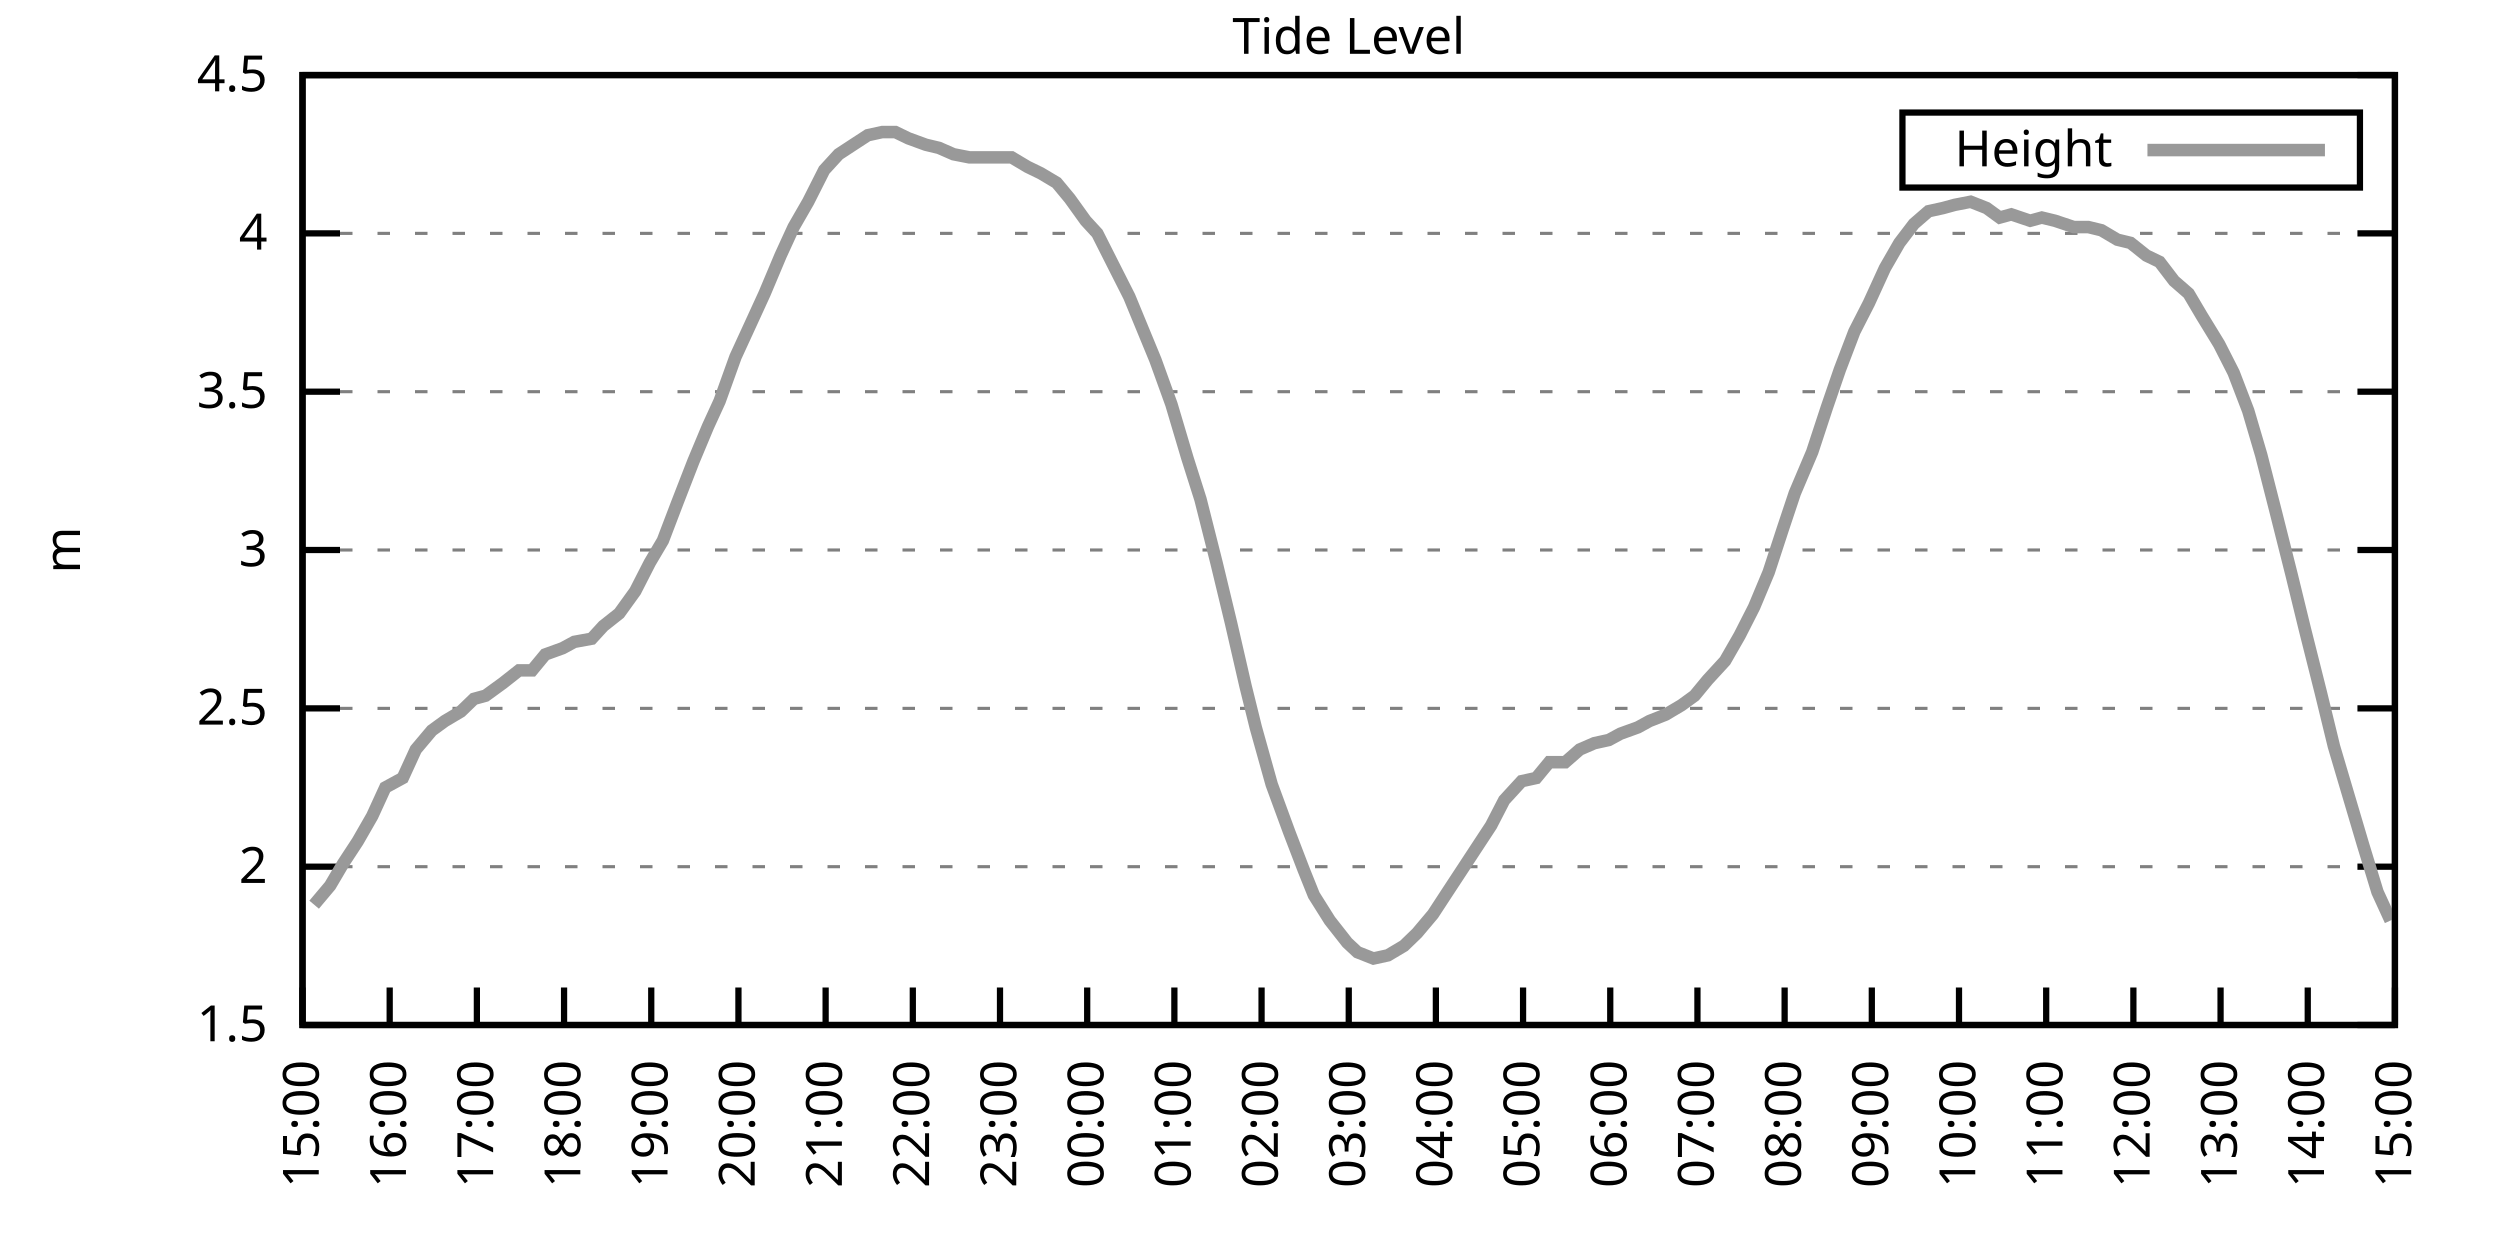
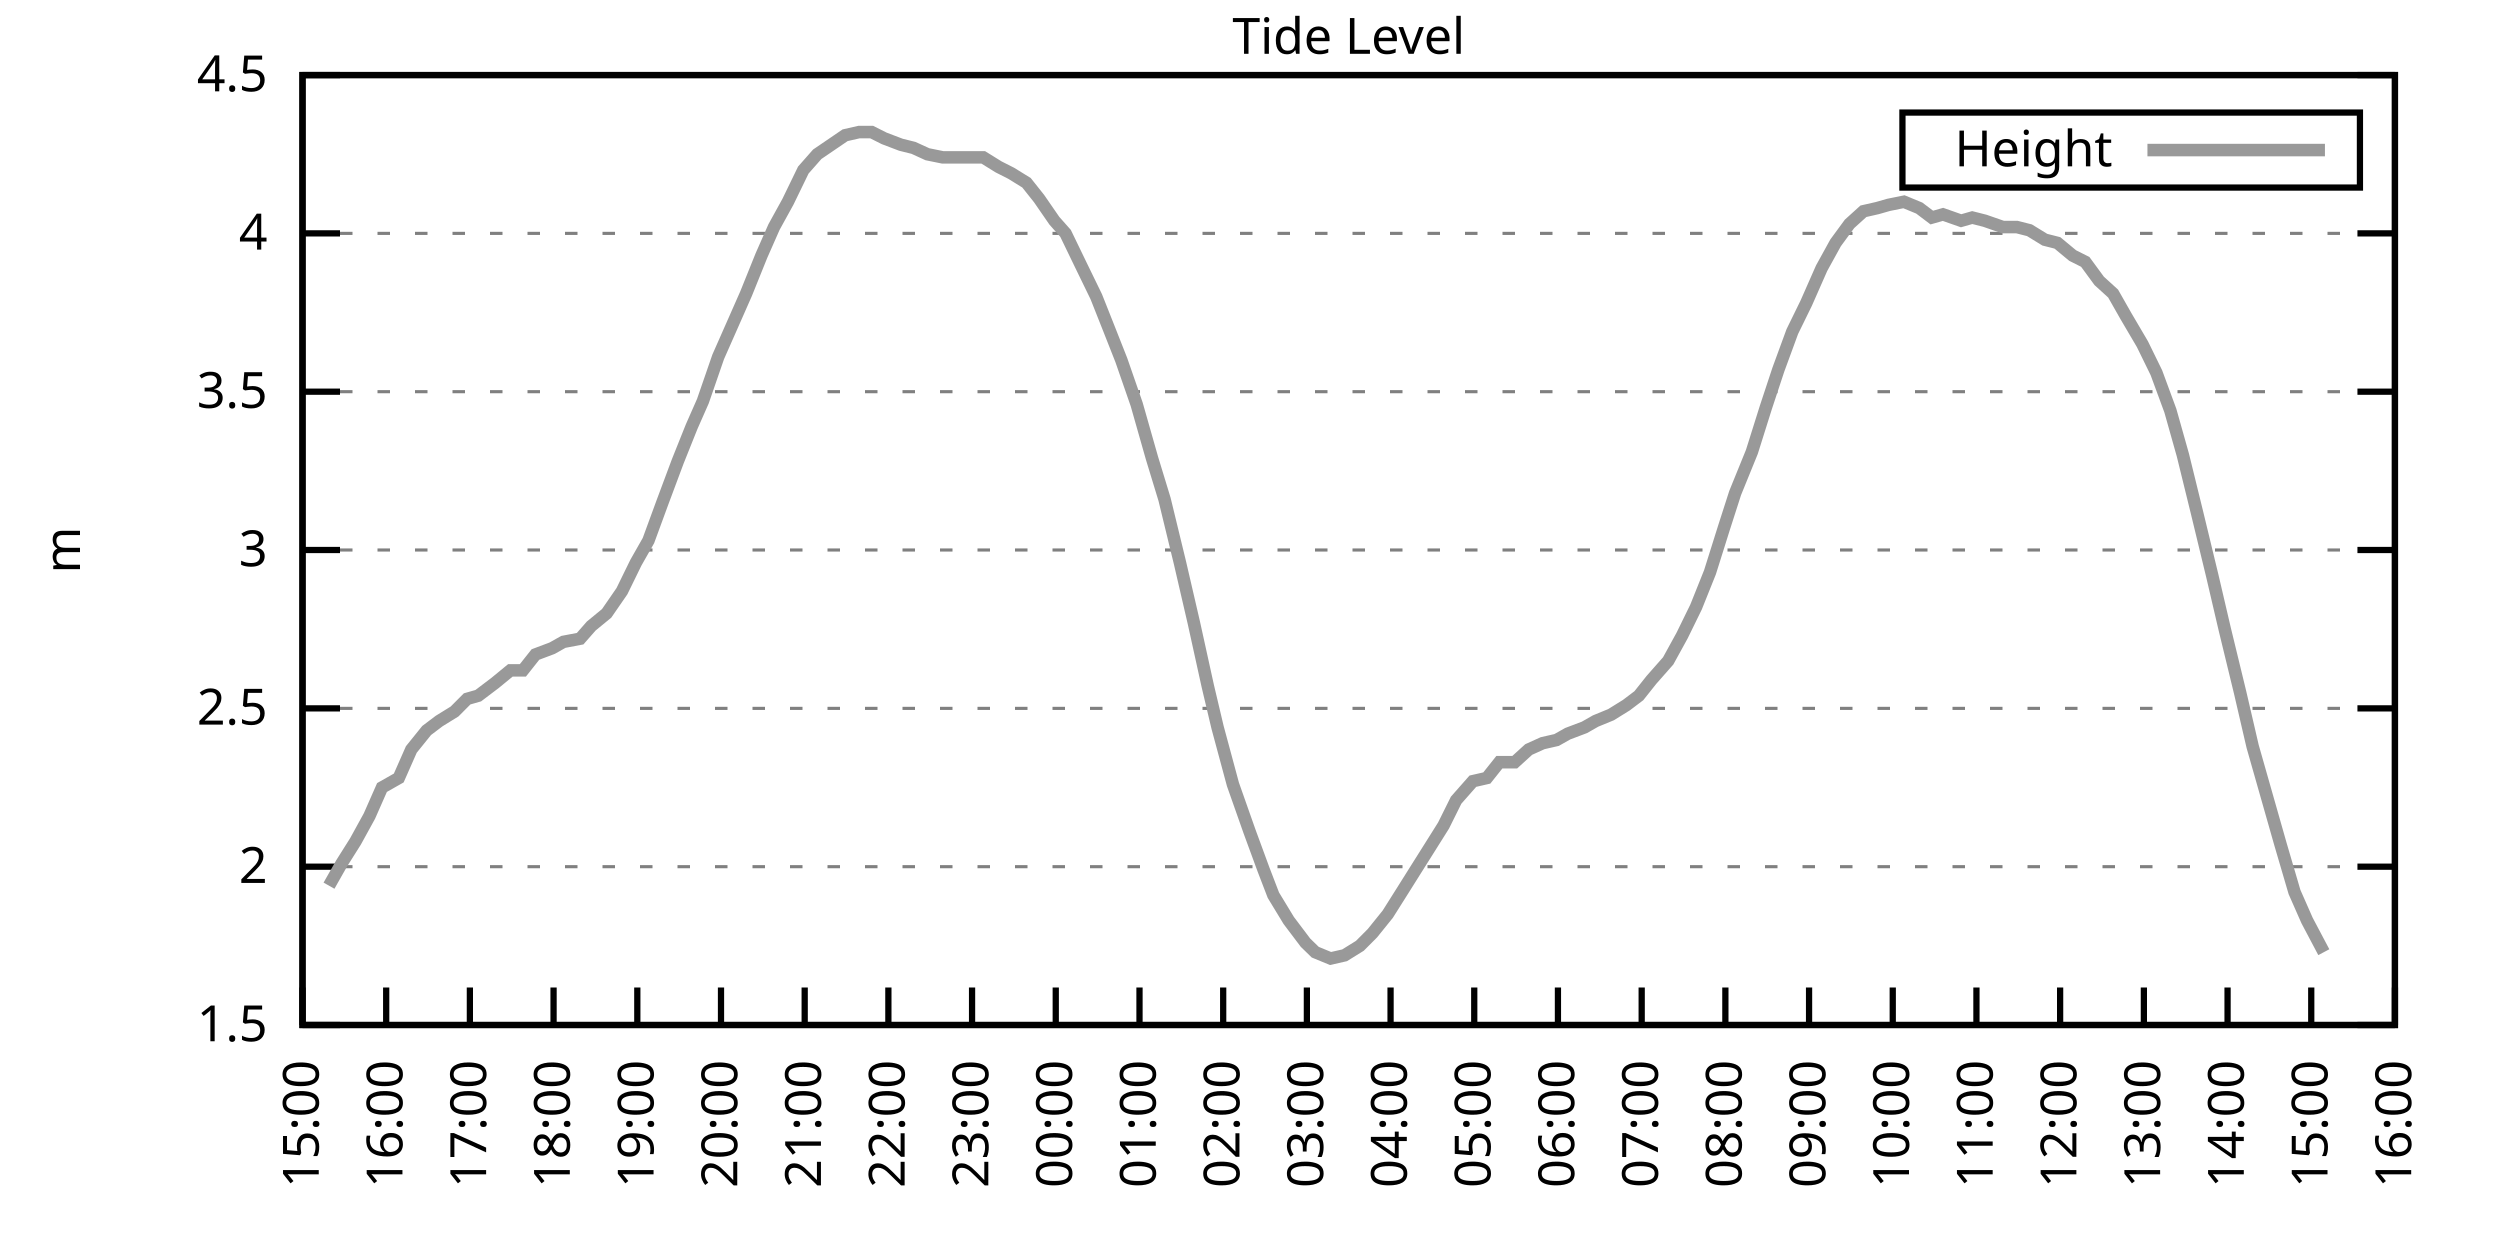
<svg xmlns="http://www.w3.org/2000/svg" xmlns:xlink="http://www.w3.org/1999/xlink" width="400" height="200" viewBox="0 0 400 200">
  <g id="gnuplot_canvas">
    <rect x="0" y="0" width="400" height="200" fill="none" />
    <defs>
      <circle id="gpDot" r="0.5" stroke-width="0.5" stroke="currentColor" />
      <path id="gpPt0" stroke-width="0.333" stroke="currentColor" d="M-1,0 h2 M0,-1 v2" />
      <path id="gpPt1" stroke-width="0.333" stroke="currentColor" d="M-1,-1 L1,1 M1,-1 L-1,1" />
      <path id="gpPt2" stroke-width="0.333" stroke="currentColor" d="M-1,0 L1,0 M0,-1 L0,1 M-1,-1 L1,1 M-1,1 L1,-1" />
      <rect id="gpPt3" stroke-width="0.333" stroke="currentColor" x="-1" y="-1" width="2" height="2" />
      <rect id="gpPt4" stroke-width="0.333" stroke="currentColor" fill="currentColor" x="-1" y="-1" width="2" height="2" />
      <circle id="gpPt5" stroke-width="0.333" stroke="currentColor" cx="0" cy="0" r="1" />
      <use xlink:href="#gpPt5" id="gpPt6" fill="currentColor" stroke="none" />
      <path id="gpPt7" stroke-width="0.333" stroke="currentColor" d="M0,-1.33 L-1.33,0.67 L1.33,0.67 z" />
      <use xlink:href="#gpPt7" id="gpPt8" fill="currentColor" stroke="none" />
      <use xlink:href="#gpPt7" id="gpPt9" stroke="currentColor" transform="rotate(180)" />
      <use xlink:href="#gpPt9" id="gpPt10" fill="currentColor" stroke="none" />
      <use xlink:href="#gpPt3" id="gpPt11" stroke="currentColor" transform="rotate(45)" />
      <use xlink:href="#gpPt11" id="gpPt12" fill="currentColor" stroke="none" />
      <path id="gpPt13" stroke-width="0.333" stroke="currentColor" d="M0,1.330 L1.265,0.411 L0.782,-1.067 L-0.782,-1.076 L-1.265,0.411 z" />
      <use xlink:href="#gpPt13" id="gpPt14" fill="currentColor" stroke="none" />
      <filter id="textbox" filterUnits="objectBoundingBox" x="0" y="0" height="1" width="1">
        <feFlood flood-color="white" flood-opacity="1" result="bgnd" />
        <feComposite in="SourceGraphic" in2="bgnd" operator="atop" />
      </filter>
      <filter id="greybox" filterUnits="objectBoundingBox" x="0" y="0" height="1" width="1">
        <feFlood flood-color="lightgrey" flood-opacity="1" result="grey" />
        <feComposite in="SourceGraphic" in2="grey" operator="atop" />
      </filter>
    </defs>
    <g fill="none" color="white" stroke="currentColor" stroke-width="1.00" stroke-linecap="butt" stroke-linejoin="miter">
</g>
    <g fill="none" color="black" stroke="currentColor" stroke-width="1.00" stroke-linecap="butt" stroke-linejoin="miter">
      <g stroke="none" shape-rendering="crispEdges">
        <polygon fill="rgb(255, 255, 255)" points="48.40,164.00 383.18,164.00 383.18,12.02 48.40,12.02 " />
      </g>
    </g>
    <g fill="none" color="black" stroke="currentColor" stroke-width="1.00" stroke-linecap="butt" stroke-linejoin="miter">
</g>
    <g fill="none" color="black" stroke="black" stroke-width="0.50" stroke-linecap="butt" stroke-linejoin="miter">
</g>
    <g fill="none" color="gray" stroke="currentColor" stroke-width="0.50" stroke-linecap="butt" stroke-linejoin="miter">
      <path stroke="gray" stroke-dasharray="2,4" class="gridline" d="M48.40,164.00 L383.19,164.00  " />
    </g>
    <g fill="none" color="gray" stroke="gray" stroke-width="1.00" stroke-linecap="butt" stroke-linejoin="miter">
</g>
    <g fill="none" color="black" stroke="currentColor" stroke-width="1.00" stroke-linecap="butt" stroke-linejoin="miter">
      <path stroke="black" d="M48.40,164.00 L54.40,164.00 M383.19,164.00 L377.19,164.00  " />
      <g transform="translate(42.80,166.60)" stroke="none" fill="black" font-family="Sans" font-size="8.00" text-anchor="end">
        <text>
          <tspan font-family="Sans"> 1.5</tspan>
        </text>
      </g>
    </g>
    <g fill="none" color="black" stroke="currentColor" stroke-width="1.00" stroke-linecap="butt" stroke-linejoin="miter">
</g>
    <g fill="none" color="black" stroke="black" stroke-width="0.50" stroke-linecap="butt" stroke-linejoin="miter">
</g>
    <g fill="none" color="gray" stroke="currentColor" stroke-width="0.50" stroke-linecap="butt" stroke-linejoin="miter">
      <path stroke="gray" stroke-dasharray="2,4" class="gridline" d="M48.40,138.67 L383.19,138.67  " />
    </g>
    <g fill="none" color="gray" stroke="gray" stroke-width="1.00" stroke-linecap="butt" stroke-linejoin="miter">
</g>
    <g fill="none" color="black" stroke="currentColor" stroke-width="1.00" stroke-linecap="butt" stroke-linejoin="miter">
      <path stroke="black" d="M48.40,138.67 L54.40,138.67 M383.19,138.67 L377.19,138.67  " />
      <g transform="translate(42.80,141.27)" stroke="none" fill="black" font-family="Sans" font-size="8.00" text-anchor="end">
        <text>
          <tspan font-family="Sans"> 2</tspan>
        </text>
      </g>
    </g>
    <g fill="none" color="black" stroke="currentColor" stroke-width="1.00" stroke-linecap="butt" stroke-linejoin="miter">
</g>
    <g fill="none" color="black" stroke="black" stroke-width="0.50" stroke-linecap="butt" stroke-linejoin="miter">
</g>
    <g fill="none" color="gray" stroke="currentColor" stroke-width="0.50" stroke-linecap="butt" stroke-linejoin="miter">
      <path stroke="gray" stroke-dasharray="2,4" class="gridline" d="M48.40,113.34 L383.19,113.34  " />
    </g>
    <g fill="none" color="gray" stroke="gray" stroke-width="1.00" stroke-linecap="butt" stroke-linejoin="miter">
</g>
    <g fill="none" color="black" stroke="currentColor" stroke-width="1.00" stroke-linecap="butt" stroke-linejoin="miter">
      <path stroke="black" d="M48.40,113.34 L54.40,113.34 M383.19,113.34 L377.19,113.34  " />
      <g transform="translate(42.80,115.94)" stroke="none" fill="black" font-family="Sans" font-size="8.00" text-anchor="end">
        <text>
          <tspan font-family="Sans"> 2.5</tspan>
        </text>
      </g>
    </g>
    <g fill="none" color="black" stroke="currentColor" stroke-width="1.00" stroke-linecap="butt" stroke-linejoin="miter">
</g>
    <g fill="none" color="black" stroke="black" stroke-width="0.50" stroke-linecap="butt" stroke-linejoin="miter">
</g>
    <g fill="none" color="gray" stroke="currentColor" stroke-width="0.50" stroke-linecap="butt" stroke-linejoin="miter">
      <path stroke="gray" stroke-dasharray="2,4" class="gridline" d="M48.40,88.00 L383.19,88.00  " />
    </g>
    <g fill="none" color="gray" stroke="gray" stroke-width="1.00" stroke-linecap="butt" stroke-linejoin="miter">
</g>
    <g fill="none" color="black" stroke="currentColor" stroke-width="1.00" stroke-linecap="butt" stroke-linejoin="miter">
      <path stroke="black" d="M48.40,88.00 L54.40,88.00 M383.19,88.00 L377.19,88.00  " />
      <g transform="translate(42.80,90.60)" stroke="none" fill="black" font-family="Sans" font-size="8.00" text-anchor="end">
        <text>
          <tspan font-family="Sans"> 3</tspan>
        </text>
      </g>
    </g>
    <g fill="none" color="black" stroke="currentColor" stroke-width="1.00" stroke-linecap="butt" stroke-linejoin="miter">
</g>
    <g fill="none" color="black" stroke="black" stroke-width="0.50" stroke-linecap="butt" stroke-linejoin="miter">
</g>
    <g fill="none" color="gray" stroke="currentColor" stroke-width="0.50" stroke-linecap="butt" stroke-linejoin="miter">
      <path stroke="gray" stroke-dasharray="2,4" class="gridline" d="M48.40,62.67 L383.19,62.67  " />
    </g>
    <g fill="none" color="gray" stroke="gray" stroke-width="1.00" stroke-linecap="butt" stroke-linejoin="miter">
</g>
    <g fill="none" color="black" stroke="currentColor" stroke-width="1.00" stroke-linecap="butt" stroke-linejoin="miter">
      <path stroke="black" d="M48.40,62.67 L54.40,62.67 M383.19,62.67 L377.19,62.67  " />
      <g transform="translate(42.80,65.27)" stroke="none" fill="black" font-family="Sans" font-size="8.00" text-anchor="end">
        <text>
          <tspan font-family="Sans"> 3.5</tspan>
        </text>
      </g>
    </g>
    <g fill="none" color="black" stroke="currentColor" stroke-width="1.00" stroke-linecap="butt" stroke-linejoin="miter">
</g>
    <g fill="none" color="black" stroke="black" stroke-width="0.50" stroke-linecap="butt" stroke-linejoin="miter">
</g>
    <g fill="none" color="gray" stroke="currentColor" stroke-width="0.50" stroke-linecap="butt" stroke-linejoin="miter">
      <path stroke="gray" stroke-dasharray="2,4" class="gridline" d="M48.40,37.34 L383.19,37.34  " />
    </g>
    <g fill="none" color="gray" stroke="gray" stroke-width="1.00" stroke-linecap="butt" stroke-linejoin="miter">
</g>
    <g fill="none" color="black" stroke="currentColor" stroke-width="1.00" stroke-linecap="butt" stroke-linejoin="miter">
      <path stroke="black" d="M48.40,37.34 L54.40,37.34 M383.19,37.34 L377.19,37.34  " />
      <g transform="translate(42.80,39.94)" stroke="none" fill="black" font-family="Sans" font-size="8.00" text-anchor="end">
        <text>
          <tspan font-family="Sans"> 4</tspan>
        </text>
      </g>
    </g>
    <g fill="none" color="black" stroke="currentColor" stroke-width="1.00" stroke-linecap="butt" stroke-linejoin="miter">
</g>
    <g fill="none" color="black" stroke="black" stroke-width="0.50" stroke-linecap="butt" stroke-linejoin="miter">
</g>
    <g fill="none" color="gray" stroke="currentColor" stroke-width="0.50" stroke-linecap="butt" stroke-linejoin="miter">
      <path stroke="gray" stroke-dasharray="2,4" class="gridline" d="M48.40,12.01 L383.19,12.01  " />
    </g>
    <g fill="none" color="gray" stroke="gray" stroke-width="1.00" stroke-linecap="butt" stroke-linejoin="miter">
</g>
    <g fill="none" color="black" stroke="currentColor" stroke-width="1.00" stroke-linecap="butt" stroke-linejoin="miter">
      <path stroke="black" d="M48.40,12.01 L54.40,12.01 M383.19,12.01 L377.19,12.01  " />
      <g transform="translate(42.80,14.61)" stroke="none" fill="black" font-family="Sans" font-size="8.00" text-anchor="end">
        <text>
          <tspan font-family="Sans"> 4.5</tspan>
        </text>
      </g>
    </g>
    <g fill="none" color="black" stroke="currentColor" stroke-width="1.00" stroke-linecap="butt" stroke-linejoin="miter">
      <path stroke="black" d="M48.40,164.00 L48.40,158.00  " />
      <g transform="translate(51.00,169.60) rotate(270.00)" stroke="none" fill="black" font-family="Sans" font-size="8.00" text-anchor="end">
        <text>
          <tspan font-family="Sans">15:00</tspan>
        </text>
      </g>
    </g>
    <g fill="none" color="black" stroke="currentColor" stroke-width="1.00" stroke-linecap="butt" stroke-linejoin="miter">
-       <path stroke="black" d="M62.35,164.00 L62.35,158.00  " />
-       <g transform="translate(64.95,169.60) rotate(270.00)" stroke="none" fill="black" font-family="Sans" font-size="8.00" text-anchor="end">
+       <path stroke="black" d="M61.79,164.00 L61.79,158.00  " />
+       <g transform="translate(64.39,169.60) rotate(270.00)" stroke="none" fill="black" font-family="Sans" font-size="8.00" text-anchor="end">
        <text>
          <tspan font-family="Sans">16:00</tspan>
        </text>
      </g>
    </g>
    <g fill="none" color="black" stroke="currentColor" stroke-width="1.00" stroke-linecap="butt" stroke-linejoin="miter">
-       <path stroke="black" d="M76.30,164.00 L76.30,158.00  " />
-       <g transform="translate(78.90,169.60) rotate(270.00)" stroke="none" fill="black" font-family="Sans" font-size="8.00" text-anchor="end">
+       <path stroke="black" d="M75.18,164.00 L75.18,158.00  " />
+       <g transform="translate(77.78,169.60) rotate(270.00)" stroke="none" fill="black" font-family="Sans" font-size="8.00" text-anchor="end">
        <text>
          <tspan font-family="Sans">17:00</tspan>
        </text>
      </g>
    </g>
    <g fill="none" color="black" stroke="currentColor" stroke-width="1.00" stroke-linecap="butt" stroke-linejoin="miter">
-       <path stroke="black" d="M90.25,164.00 L90.25,158.00  " />
-       <g transform="translate(92.85,169.60) rotate(270.00)" stroke="none" fill="black" font-family="Sans" font-size="8.00" text-anchor="end">
+       <path stroke="black" d="M88.57,164.00 L88.57,158.00  " />
+       <g transform="translate(91.17,169.60) rotate(270.00)" stroke="none" fill="black" font-family="Sans" font-size="8.00" text-anchor="end">
        <text>
          <tspan font-family="Sans">18:00</tspan>
        </text>
      </g>
    </g>
    <g fill="none" color="black" stroke="currentColor" stroke-width="1.00" stroke-linecap="butt" stroke-linejoin="miter">
-       <path stroke="black" d="M104.20,164.00 L104.20,158.00  " />
-       <g transform="translate(106.80,169.60) rotate(270.00)" stroke="none" fill="black" font-family="Sans" font-size="8.00" text-anchor="end">
+       <path stroke="black" d="M101.97,164.00 L101.97,158.00  " />
+       <g transform="translate(104.57,169.60) rotate(270.00)" stroke="none" fill="black" font-family="Sans" font-size="8.00" text-anchor="end">
        <text>
          <tspan font-family="Sans">19:00</tspan>
        </text>
      </g>
    </g>
    <g fill="none" color="black" stroke="currentColor" stroke-width="1.00" stroke-linecap="butt" stroke-linejoin="miter">
-       <path stroke="black" d="M118.15,164.00 L118.15,158.00  " />
-       <g transform="translate(120.75,169.60) rotate(270.00)" stroke="none" fill="black" font-family="Sans" font-size="8.00" text-anchor="end">
+       <path stroke="black" d="M115.36,164.00 L115.36,158.00  " />
+       <g transform="translate(117.96,169.60) rotate(270.00)" stroke="none" fill="black" font-family="Sans" font-size="8.00" text-anchor="end">
        <text>
          <tspan font-family="Sans">20:00</tspan>
        </text>
      </g>
    </g>
    <g fill="none" color="black" stroke="currentColor" stroke-width="1.00" stroke-linecap="butt" stroke-linejoin="miter">
-       <path stroke="black" d="M132.10,164.00 L132.10,158.00  " />
-       <g transform="translate(134.70,169.60) rotate(270.00)" stroke="none" fill="black" font-family="Sans" font-size="8.00" text-anchor="end">
+       <path stroke="black" d="M128.75,164.00 L128.75,158.00  " />
+       <g transform="translate(131.35,169.60) rotate(270.00)" stroke="none" fill="black" font-family="Sans" font-size="8.00" text-anchor="end">
        <text>
          <tspan font-family="Sans">21:00</tspan>
        </text>
      </g>
    </g>
    <g fill="none" color="black" stroke="currentColor" stroke-width="1.00" stroke-linecap="butt" stroke-linejoin="miter">
-       <path stroke="black" d="M146.05,164.00 L146.05,158.00  " />
-       <g transform="translate(148.65,169.60) rotate(270.00)" stroke="none" fill="black" font-family="Sans" font-size="8.00" text-anchor="end">
+       <path stroke="black" d="M142.14,164.00 L142.14,158.00  " />
+       <g transform="translate(144.74,169.60) rotate(270.00)" stroke="none" fill="black" font-family="Sans" font-size="8.00" text-anchor="end">
        <text>
          <tspan font-family="Sans">22:00</tspan>
        </text>
      </g>
    </g>
    <g fill="none" color="black" stroke="currentColor" stroke-width="1.00" stroke-linecap="butt" stroke-linejoin="miter">
-       <path stroke="black" d="M160.00,164.00 L160.00,158.00  " />
-       <g transform="translate(162.60,169.60) rotate(270.00)" stroke="none" fill="black" font-family="Sans" font-size="8.00" text-anchor="end">
+       <path stroke="black" d="M155.53,164.00 L155.53,158.00  " />
+       <g transform="translate(158.13,169.60) rotate(270.00)" stroke="none" fill="black" font-family="Sans" font-size="8.00" text-anchor="end">
        <text>
          <tspan font-family="Sans">23:00</tspan>
        </text>
      </g>
    </g>
    <g fill="none" color="black" stroke="currentColor" stroke-width="1.00" stroke-linecap="butt" stroke-linejoin="miter">
-       <path stroke="black" d="M173.95,164.00 L173.95,158.00  " />
-       <g transform="translate(176.55,169.60) rotate(270.00)" stroke="none" fill="black" font-family="Sans" font-size="8.00" text-anchor="end">
+       <path stroke="black" d="M168.92,164.00 L168.92,158.00  " />
+       <g transform="translate(171.52,169.60) rotate(270.00)" stroke="none" fill="black" font-family="Sans" font-size="8.00" text-anchor="end">
        <text>
          <tspan font-family="Sans">00:00</tspan>
        </text>
      </g>
    </g>
    <g fill="none" color="black" stroke="currentColor" stroke-width="1.00" stroke-linecap="butt" stroke-linejoin="miter">
-       <path stroke="black" d="M187.90,164.00 L187.90,158.00  " />
-       <g transform="translate(190.50,169.60) rotate(270.00)" stroke="none" fill="black" font-family="Sans" font-size="8.00" text-anchor="end">
+       <path stroke="black" d="M182.32,164.00 L182.32,158.00  " />
+       <g transform="translate(184.92,169.60) rotate(270.00)" stroke="none" fill="black" font-family="Sans" font-size="8.00" text-anchor="end">
        <text>
          <tspan font-family="Sans">01:00</tspan>
        </text>
      </g>
    </g>
    <g fill="none" color="black" stroke="currentColor" stroke-width="1.00" stroke-linecap="butt" stroke-linejoin="miter">
-       <path stroke="black" d="M201.85,164.00 L201.85,158.00  " />
-       <g transform="translate(204.45,169.60) rotate(270.00)" stroke="none" fill="black" font-family="Sans" font-size="8.00" text-anchor="end">
+       <path stroke="black" d="M195.71,164.00 L195.71,158.00  " />
+       <g transform="translate(198.31,169.60) rotate(270.00)" stroke="none" fill="black" font-family="Sans" font-size="8.00" text-anchor="end">
        <text>
          <tspan font-family="Sans">02:00</tspan>
        </text>
      </g>
    </g>
    <g fill="none" color="black" stroke="currentColor" stroke-width="1.00" stroke-linecap="butt" stroke-linejoin="miter">
-       <path stroke="black" d="M215.80,164.00 L215.80,158.00  " />
-       <g transform="translate(218.40,169.60) rotate(270.00)" stroke="none" fill="black" font-family="Sans" font-size="8.00" text-anchor="end">
+       <path stroke="black" d="M209.10,164.00 L209.10,158.00  " />
+       <g transform="translate(211.70,169.60) rotate(270.00)" stroke="none" fill="black" font-family="Sans" font-size="8.00" text-anchor="end">
        <text>
          <tspan font-family="Sans">03:00</tspan>
        </text>
      </g>
    </g>
    <g fill="none" color="black" stroke="currentColor" stroke-width="1.00" stroke-linecap="butt" stroke-linejoin="miter">
-       <path stroke="black" d="M229.74,164.00 L229.74,158.00  " />
-       <g transform="translate(232.34,169.60) rotate(270.00)" stroke="none" fill="black" font-family="Sans" font-size="8.00" text-anchor="end">
+       <path stroke="black" d="M222.49,164.00 L222.49,158.00  " />
+       <g transform="translate(225.09,169.60) rotate(270.00)" stroke="none" fill="black" font-family="Sans" font-size="8.00" text-anchor="end">
        <text>
          <tspan font-family="Sans">04:00</tspan>
        </text>
      </g>
    </g>
    <g fill="none" color="black" stroke="currentColor" stroke-width="1.00" stroke-linecap="butt" stroke-linejoin="miter">
-       <path stroke="black" d="M243.69,164.00 L243.69,158.00  " />
-       <g transform="translate(246.29,169.60) rotate(270.00)" stroke="none" fill="black" font-family="Sans" font-size="8.00" text-anchor="end">
+       <path stroke="black" d="M235.88,164.00 L235.88,158.00  " />
+       <g transform="translate(238.48,169.60) rotate(270.00)" stroke="none" fill="black" font-family="Sans" font-size="8.00" text-anchor="end">
        <text>
          <tspan font-family="Sans">05:00</tspan>
        </text>
      </g>
    </g>
    <g fill="none" color="black" stroke="currentColor" stroke-width="1.00" stroke-linecap="butt" stroke-linejoin="miter">
-       <path stroke="black" d="M257.64,164.00 L257.64,158.00  " />
-       <g transform="translate(260.24,169.60) rotate(270.00)" stroke="none" fill="black" font-family="Sans" font-size="8.00" text-anchor="end">
+       <path stroke="black" d="M249.27,164.00 L249.27,158.00  " />
+       <g transform="translate(251.87,169.60) rotate(270.00)" stroke="none" fill="black" font-family="Sans" font-size="8.00" text-anchor="end">
        <text>
          <tspan font-family="Sans">06:00</tspan>
        </text>
      </g>
    </g>
    <g fill="none" color="black" stroke="currentColor" stroke-width="1.00" stroke-linecap="butt" stroke-linejoin="miter">
-       <path stroke="black" d="M271.59,164.00 L271.59,158.00  " />
-       <g transform="translate(274.19,169.60) rotate(270.00)" stroke="none" fill="black" font-family="Sans" font-size="8.00" text-anchor="end">
+       <path stroke="black" d="M262.67,164.00 L262.67,158.00  " />
+       <g transform="translate(265.27,169.60) rotate(270.00)" stroke="none" fill="black" font-family="Sans" font-size="8.00" text-anchor="end">
        <text>
          <tspan font-family="Sans">07:00</tspan>
        </text>
      </g>
    </g>
    <g fill="none" color="black" stroke="currentColor" stroke-width="1.00" stroke-linecap="butt" stroke-linejoin="miter">
-       <path stroke="black" d="M285.54,164.00 L285.54,158.00  " />
-       <g transform="translate(288.14,169.60) rotate(270.00)" stroke="none" fill="black" font-family="Sans" font-size="8.00" text-anchor="end">
+       <path stroke="black" d="M276.06,164.00 L276.06,158.00  " />
+       <g transform="translate(278.66,169.60) rotate(270.00)" stroke="none" fill="black" font-family="Sans" font-size="8.00" text-anchor="end">
        <text>
          <tspan font-family="Sans">08:00</tspan>
        </text>
      </g>
    </g>
    <g fill="none" color="black" stroke="currentColor" stroke-width="1.00" stroke-linecap="butt" stroke-linejoin="miter">
-       <path stroke="black" d="M299.49,164.00 L299.49,158.00  " />
-       <g transform="translate(302.09,169.60) rotate(270.00)" stroke="none" fill="black" font-family="Sans" font-size="8.00" text-anchor="end">
+       <path stroke="black" d="M289.45,164.00 L289.45,158.00  " />
+       <g transform="translate(292.05,169.60) rotate(270.00)" stroke="none" fill="black" font-family="Sans" font-size="8.00" text-anchor="end">
        <text>
          <tspan font-family="Sans">09:00</tspan>
        </text>
      </g>
    </g>
    <g fill="none" color="black" stroke="currentColor" stroke-width="1.00" stroke-linecap="butt" stroke-linejoin="miter">
-       <path stroke="black" d="M313.44,164.00 L313.44,158.00  " />
-       <g transform="translate(316.04,169.60) rotate(270.00)" stroke="none" fill="black" font-family="Sans" font-size="8.00" text-anchor="end">
+       <path stroke="black" d="M302.84,164.00 L302.84,158.00  " />
+       <g transform="translate(305.44,169.60) rotate(270.00)" stroke="none" fill="black" font-family="Sans" font-size="8.00" text-anchor="end">
        <text>
          <tspan font-family="Sans">10:00</tspan>
        </text>
      </g>
    </g>
    <g fill="none" color="black" stroke="currentColor" stroke-width="1.00" stroke-linecap="butt" stroke-linejoin="miter">
-       <path stroke="black" d="M327.39,164.00 L327.39,158.00  " />
-       <g transform="translate(329.99,169.60) rotate(270.00)" stroke="none" fill="black" font-family="Sans" font-size="8.00" text-anchor="end">
+       <path stroke="black" d="M316.23,164.00 L316.23,158.00  " />
+       <g transform="translate(318.83,169.60) rotate(270.00)" stroke="none" fill="black" font-family="Sans" font-size="8.00" text-anchor="end">
        <text>
          <tspan font-family="Sans">11:00</tspan>
        </text>
      </g>
    </g>
    <g fill="none" color="black" stroke="currentColor" stroke-width="1.00" stroke-linecap="butt" stroke-linejoin="miter">
-       <path stroke="black" d="M341.34,164.00 L341.34,158.00  " />
-       <g transform="translate(343.94,169.60) rotate(270.00)" stroke="none" fill="black" font-family="Sans" font-size="8.00" text-anchor="end">
+       <path stroke="black" d="M329.62,164.00 L329.62,158.00  " />
+       <g transform="translate(332.22,169.60) rotate(270.00)" stroke="none" fill="black" font-family="Sans" font-size="8.00" text-anchor="end">
        <text>
          <tspan font-family="Sans">12:00</tspan>
        </text>
      </g>
    </g>
    <g fill="none" color="black" stroke="currentColor" stroke-width="1.00" stroke-linecap="butt" stroke-linejoin="miter">
-       <path stroke="black" d="M355.29,164.00 L355.29,158.00  " />
-       <g transform="translate(357.89,169.60) rotate(270.00)" stroke="none" fill="black" font-family="Sans" font-size="8.00" text-anchor="end">
+       <path stroke="black" d="M343.02,164.00 L343.02,158.00  " />
+       <g transform="translate(345.62,169.60) rotate(270.00)" stroke="none" fill="black" font-family="Sans" font-size="8.00" text-anchor="end">
        <text>
          <tspan font-family="Sans">13:00</tspan>
        </text>
      </g>
    </g>
    <g fill="none" color="black" stroke="currentColor" stroke-width="1.00" stroke-linecap="butt" stroke-linejoin="miter">
-       <path stroke="black" d="M369.24,164.00 L369.24,158.00  " />
-       <g transform="translate(371.84,169.60) rotate(270.00)" stroke="none" fill="black" font-family="Sans" font-size="8.00" text-anchor="end">
+       <path stroke="black" d="M356.41,164.00 L356.41,158.00  " />
+       <g transform="translate(359.01,169.60) rotate(270.00)" stroke="none" fill="black" font-family="Sans" font-size="8.00" text-anchor="end">
        <text>
          <tspan font-family="Sans">14:00</tspan>
+         </text>
+       </g>
+     </g>
+     <g fill="none" color="black" stroke="currentColor" stroke-width="1.00" stroke-linecap="butt" stroke-linejoin="miter">
+       <path stroke="black" d="M369.80,164.00 L369.80,158.00  " />
+       <g transform="translate(372.40,169.60) rotate(270.00)" stroke="none" fill="black" font-family="Sans" font-size="8.00" text-anchor="end">
+         <text>
+           <tspan font-family="Sans">15:00</tspan>
        </text>
      </g>
    </g>
    <g fill="none" color="black" stroke="currentColor" stroke-width="1.00" stroke-linecap="butt" stroke-linejoin="miter">
      <path stroke="black" d="M383.19,164.00 L383.19,158.00  " />
      <g transform="translate(385.79,169.60) rotate(270.00)" stroke="none" fill="black" font-family="Sans" font-size="8.00" text-anchor="end">
        <text>
-           <tspan font-family="Sans">15:00</tspan>
+           <tspan font-family="Sans">16:00</tspan>
        </text>
      </g>
    </g>
    <g fill="none" color="black" stroke="currentColor" stroke-width="1.00" stroke-linecap="butt" stroke-linejoin="miter">
</g>
    <g fill="none" color="black" stroke="currentColor" stroke-width="1.00" stroke-linecap="butt" stroke-linejoin="miter">
      <path stroke="black" d="M48.40,12.01 L48.40,164.00 L383.19,164.00 L383.19,12.01 L48.40,12.01 Z  " />
    </g>
    <g fill="none" color="black" stroke="currentColor" stroke-width="1.00" stroke-linecap="butt" stroke-linejoin="miter">
</g>
    <g fill="none" color="black" stroke="currentColor" stroke-width="1.00" stroke-linecap="butt" stroke-linejoin="miter">
      <path stroke="black" d="M304.39,30.01 L304.39,18.01 L377.59,18.01 L377.59,30.01 L304.39,30.01 Z  " />
    </g>
    <g id="Tide_level_plot_1">
      <g fill="none" color="white" stroke="black" stroke-width="2.00" stroke-linecap="butt" stroke-linejoin="miter">
</g>
      <g fill="none" color="black" stroke="currentColor" stroke-width="2.00" stroke-linecap="butt" stroke-linejoin="miter">
        <g transform="translate(337.99,26.61)" stroke="none" fill="black" font-family="Sans" font-size="8.00" text-anchor="end">
          <text>
            <tspan font-family="Sans">Height</tspan>
          </text>
        </g>
      </g>
      <g fill="none" color="black" stroke="currentColor" stroke-width="2.00" stroke-linecap="butt" stroke-linejoin="miter">
-         <path stroke="rgb(153, 153, 153)" d="M343.59,24.01 L371.99,24.01 M50.26,144.75 L52.82,141.71 L54.91,138.16 L57.23,134.62 L59.56,130.56 L61.65,126.00   L64.44,124.48 L66.53,119.92 L69.09,116.88 L71.18,115.36 L73.74,113.84 L75.83,111.82 L77.69,111.31 L80.48,109.28   L83.04,107.26 L85.13,107.26 L87.23,104.72 L90.02,103.71 L91.88,102.70 L94.67,102.19 L96.53,100.16 L99.08,98.14   L101.64,94.59 L103.97,90.03 L106.06,86.49 L108.38,80.41 L110.94,73.82 L113.27,68.25 L115.13,64.19 L117.68,57.10   L120.24,51.53 L122.33,46.97 L124.89,40.89 L126.98,36.33 L129.31,32.28 L131.87,27.21 L134.19,24.68 L136.51,23.16   L138.84,21.64 L141.16,21.13 L143.26,21.13 L145.35,22.14 L148.14,23.16 L150.23,23.66 L152.56,24.68 L155.11,25.18   L157.21,25.18 L159.76,25.18 L161.86,25.18 L164.41,26.70 L166.51,27.72 L169.06,29.24 L171.16,31.77 L173.71,35.32   L175.57,37.34 L178.13,42.41 L180.69,47.47 L182.78,52.54 L184.87,57.61 L187.43,64.70 L189.99,73.31 L192.08,79.90   L194.64,90.03 L196.96,99.66 L199.29,109.79 L200.92,116.38 L203.47,125.50 L206.26,133.10 L208.59,139.17 L210.22,143.23   L212.77,147.28 L215.56,150.83 L217.19,152.35 L219.75,153.36 L222.07,152.85 L224.63,151.33 L226.72,149.31 L229.28,146.27   L231.60,142.72 L233.93,139.17 L236.25,135.63 L238.58,132.08 L240.67,128.03 L243.46,124.99 L245.79,124.48 L247.88,121.95   L250.44,121.95 L252.76,119.92 L255.09,118.91 L257.41,118.40 L259.27,117.39 L262.06,116.38 L263.92,115.36 L266.48,114.35   L269.04,112.83 L271.13,111.31 L273.22,108.78 L276.01,105.74 L278.34,101.68 L280.66,97.12 L282.99,91.55 L285.31,84.46   L287.17,78.89 L289.96,72.30 L292.29,65.21 L294.38,59.13 L296.70,53.05 L299.03,48.49 L301.58,42.91 L303.91,38.86   L306.23,35.82 L308.56,33.80 L310.88,33.29 L312.74,32.78 L315.30,32.28 L317.86,33.29 L319.95,34.81 L321.81,34.30   L324.83,35.32 L326.69,34.81 L328.79,35.32 L331.81,36.33 L334.13,36.33 L336.23,36.84 L338.78,38.35 L340.88,38.86   L343.43,40.89 L345.53,41.90 L347.85,44.94 L350.18,46.97 L352.27,50.51 L355.06,55.07 L357.38,59.63 L359.71,65.71   L361.80,72.81 L364.13,81.93 L366.68,92.06 L368.78,100.67 L371.33,110.80 L373.43,119.42 L378.08,135.12 L380.40,142.72   L382.49,147.28  " />
+         <path stroke="rgb(153, 153, 153)" d="M343.59,24.01 L371.99,24.01 M52.64,141.71 L54.65,138.16 L56.88,134.62 L59.11,130.56 L61.12,126.00 L63.80,124.48   L65.81,119.92 L68.26,116.88 L70.27,115.36 L72.73,113.84 L74.74,111.82 L76.52,111.31 L79.20,109.28 L81.66,107.26   L83.66,107.26 L85.67,104.72 L88.35,103.71 L90.14,102.70 L92.82,102.19 L94.60,100.16 L97.06,98.14 L99.51,94.59   L101.74,90.03 L103.75,86.49 L105.98,80.41 L108.44,73.82 L110.67,68.25 L112.46,64.19 L114.91,57.10 L117.37,51.53   L119.38,46.97 L121.83,40.89 L123.84,36.33 L126.07,32.28 L128.53,27.21 L130.76,24.68 L132.99,23.16 L135.22,21.64   L137.45,21.13 L139.46,21.13 L141.47,22.14 L144.15,23.16 L146.16,23.66 L148.39,24.68 L150.85,25.18 L152.85,25.18   L155.31,25.18 L157.32,25.18 L159.77,26.70 L161.78,27.72 L164.24,29.24 L166.25,31.77 L168.70,35.32 L170.49,37.34   L172.94,42.41 L175.40,47.47 L177.41,52.54 L179.41,57.61 L181.87,64.70 L184.32,73.31 L186.33,79.90 L188.79,90.03   L191.02,99.66 L193.25,109.79 L194.81,116.38 L197.27,125.50 L199.95,133.10 L202.18,139.17 L203.74,143.23 L206.20,147.28   L208.88,150.83 L210.44,152.35 L212.89,153.36 L215.13,152.85 L217.58,151.33 L219.59,149.31 L222.04,146.27 L224.28,142.72   L226.51,139.17 L228.74,135.63 L230.97,132.08 L232.98,128.03 L235.66,124.99 L237.89,124.48 L239.90,121.95 L242.36,121.95   L244.59,119.92 L246.82,118.91 L249.05,118.40 L250.84,117.39 L253.51,116.38 L255.30,115.36 L257.76,114.35 L260.21,112.83   L262.22,111.31 L264.23,108.78 L266.91,105.74 L269.14,101.68 L271.37,97.12 L273.60,91.55 L275.83,84.46 L277.62,78.89   L280.30,72.30 L282.53,65.21 L284.54,59.13 L286.77,53.05 L289.00,48.49 L291.46,42.91 L293.69,38.86 L295.92,35.82   L298.15,33.80 L300.39,33.29 L302.17,32.78 L304.63,32.28 L307.08,33.29 L309.09,34.81 L310.88,34.30 L313.78,35.32   L315.56,34.81 L317.57,35.32 L320.47,36.33 L322.70,36.33 L324.71,36.84 L327.17,38.35 L329.18,38.86 L331.63,40.89   L333.64,41.90 L335.87,44.94 L338.10,46.97 L340.11,50.51 L342.79,55.07 L345.02,59.63 L347.26,65.71 L349.26,72.81   L351.50,81.93 L353.95,92.06 L355.96,100.67 L358.42,110.80 L360.42,119.42 L364.89,135.12 L367.12,142.72 L369.13,147.28   L371.81,152.35  " />
      </g>
    </g>
    <g fill="none" color="black" stroke="currentColor" stroke-width="2.00" stroke-linecap="butt" stroke-linejoin="miter">
</g>
    <g fill="none" color="black" stroke="black" stroke-width="1.00" stroke-linecap="butt" stroke-linejoin="miter">
</g>
    <g fill="none" color="black" stroke="currentColor" stroke-width="1.00" stroke-linecap="butt" stroke-linejoin="miter">
      <path stroke="black" d="M48.40,12.01 L48.40,164.00 L383.19,164.00 L383.19,12.01 L48.40,12.01 Z  " />
      <g transform="translate(12.80,88.01) rotate(270.00)" stroke="none" fill="black" font-family="Sans" font-size="8.00" text-anchor="middle">
        <text>
          <tspan font-family="Sans">m</tspan>
        </text>
      </g>
    </g>
    <g fill="none" color="black" stroke="currentColor" stroke-width="1.00" stroke-linecap="butt" stroke-linejoin="miter">
</g>
    <g fill="none" color="black" stroke="currentColor" stroke-width="1.00" stroke-linecap="butt" stroke-linejoin="miter">
      <g transform="translate(215.79,8.61)" stroke="none" fill="black" font-family="Sans" font-size="8.00" text-anchor="middle">
        <text>
          <tspan font-family="Sans">Tide Level</tspan>
        </text>
      </g>
    </g>
    <g fill="none" color="black" stroke="currentColor" stroke-width="1.00" stroke-linecap="butt" stroke-linejoin="miter">
</g>
  </g>
</svg>
